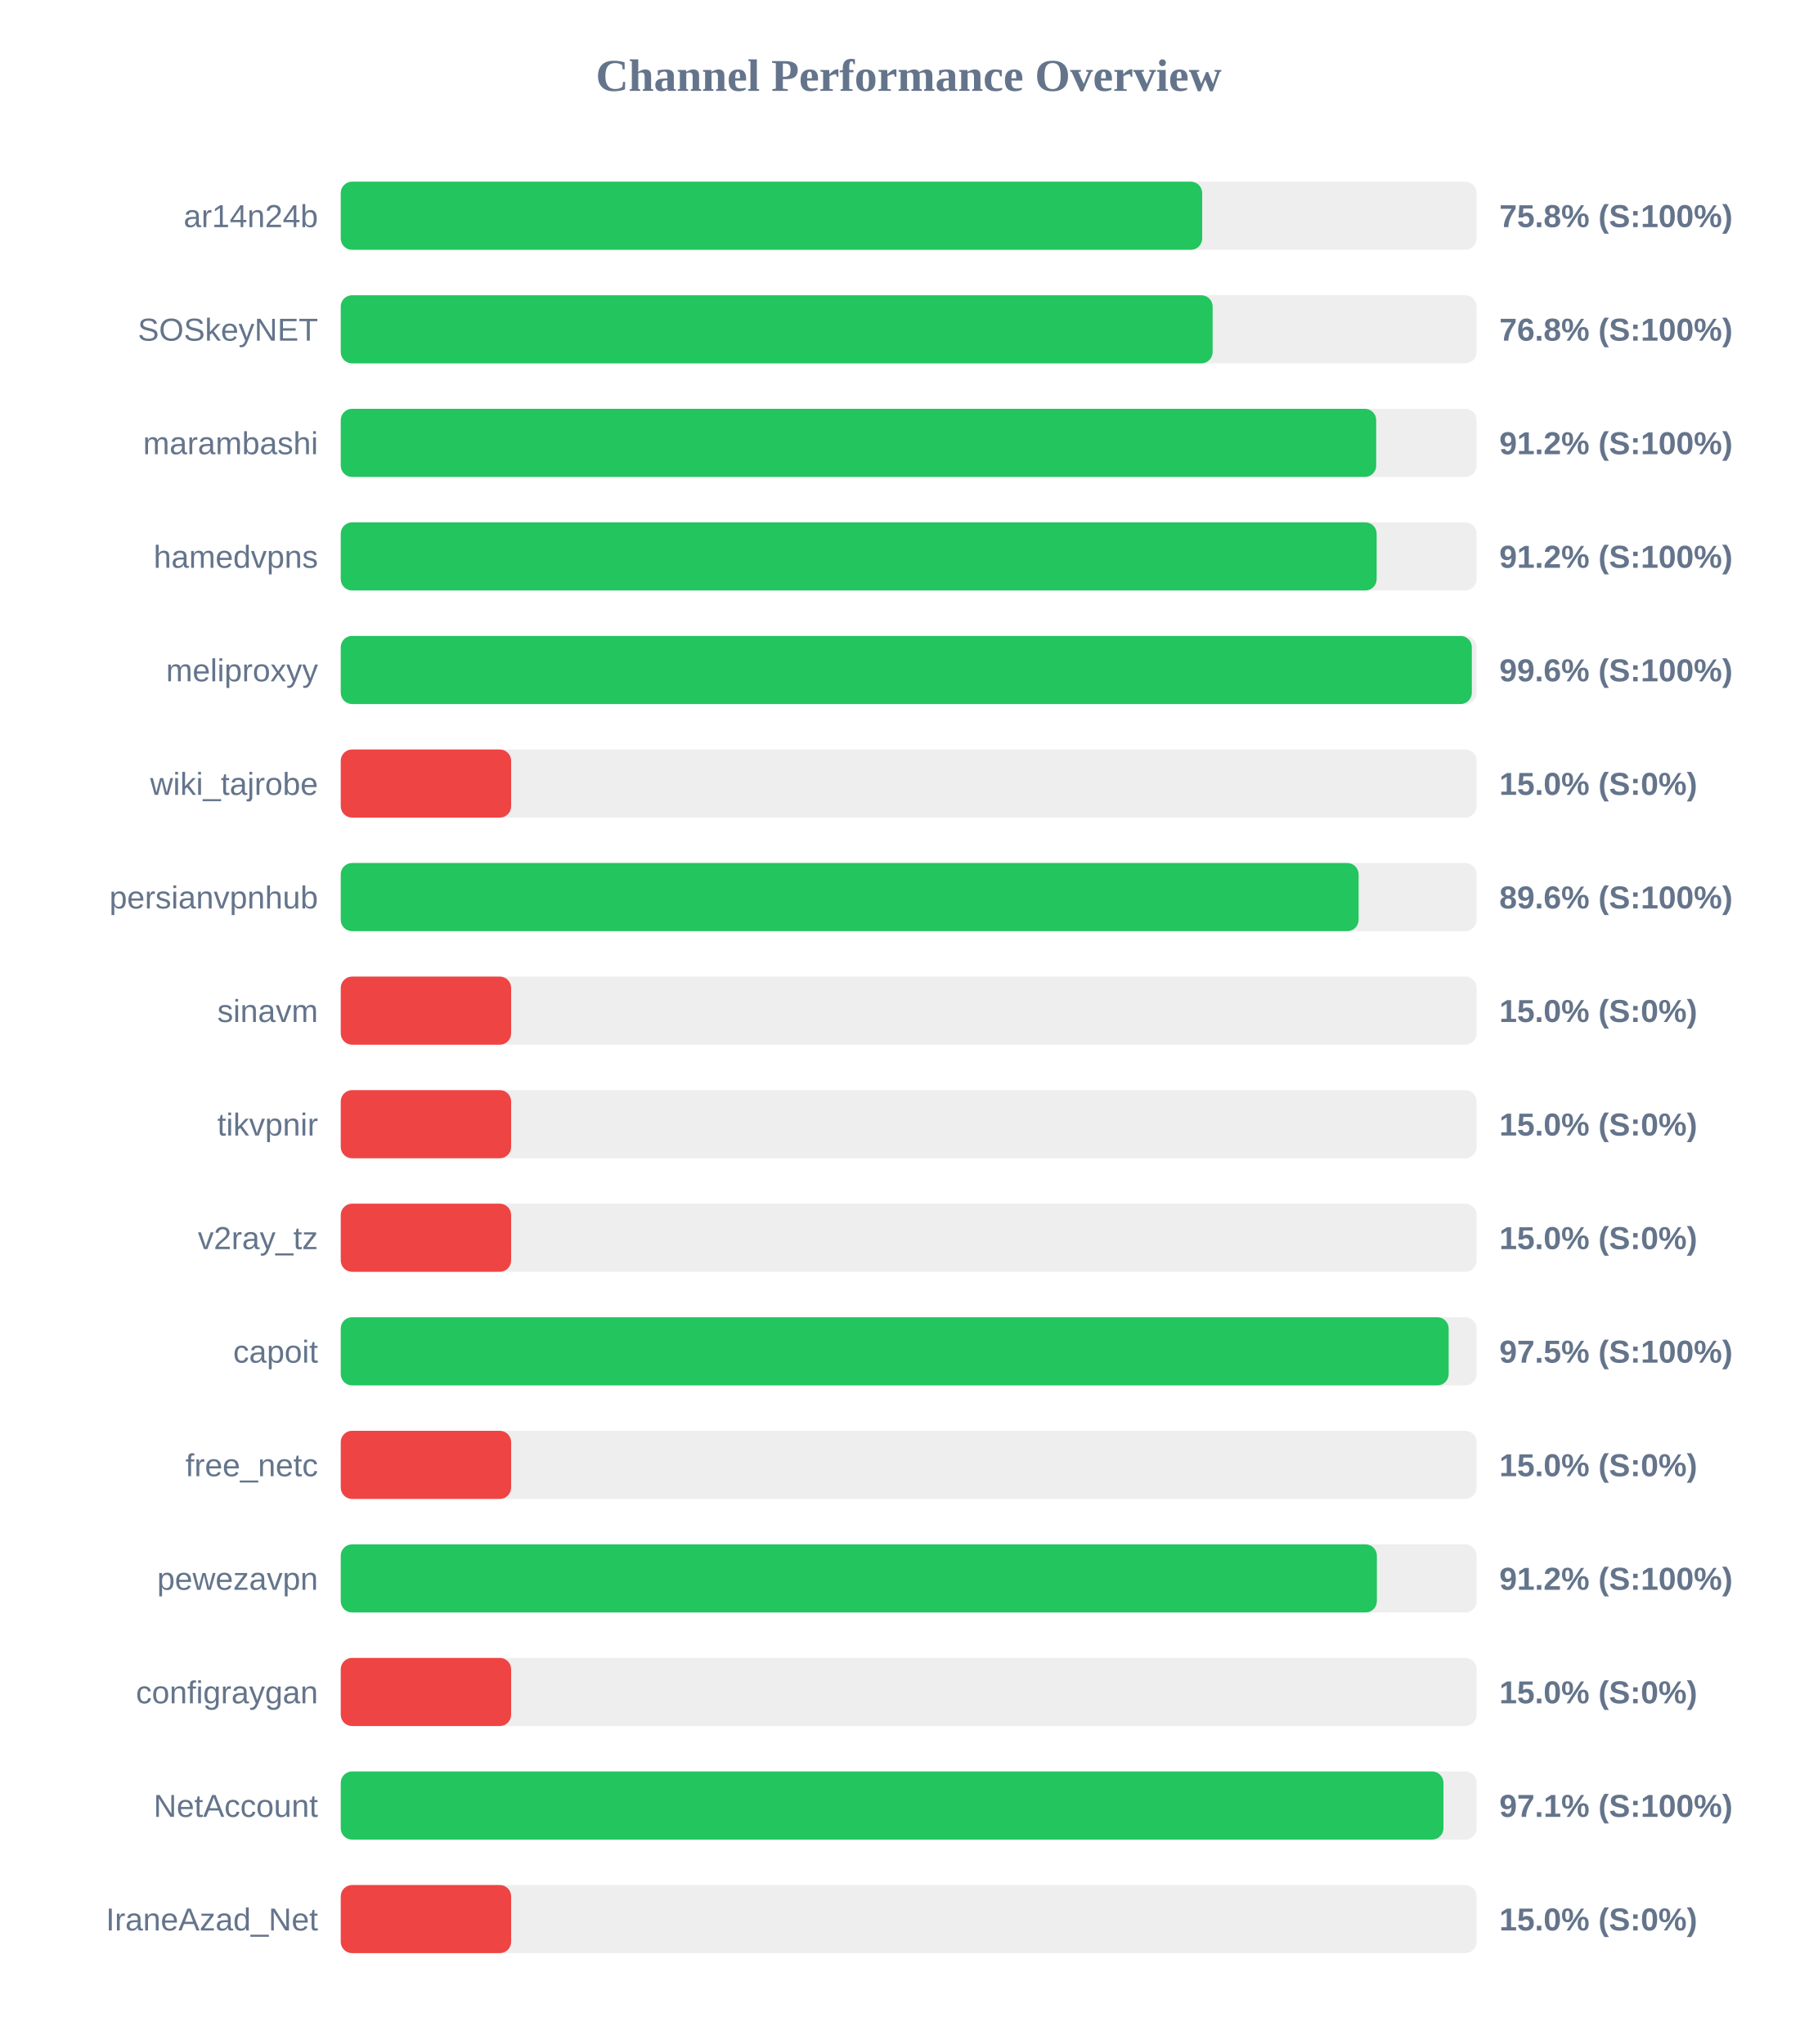
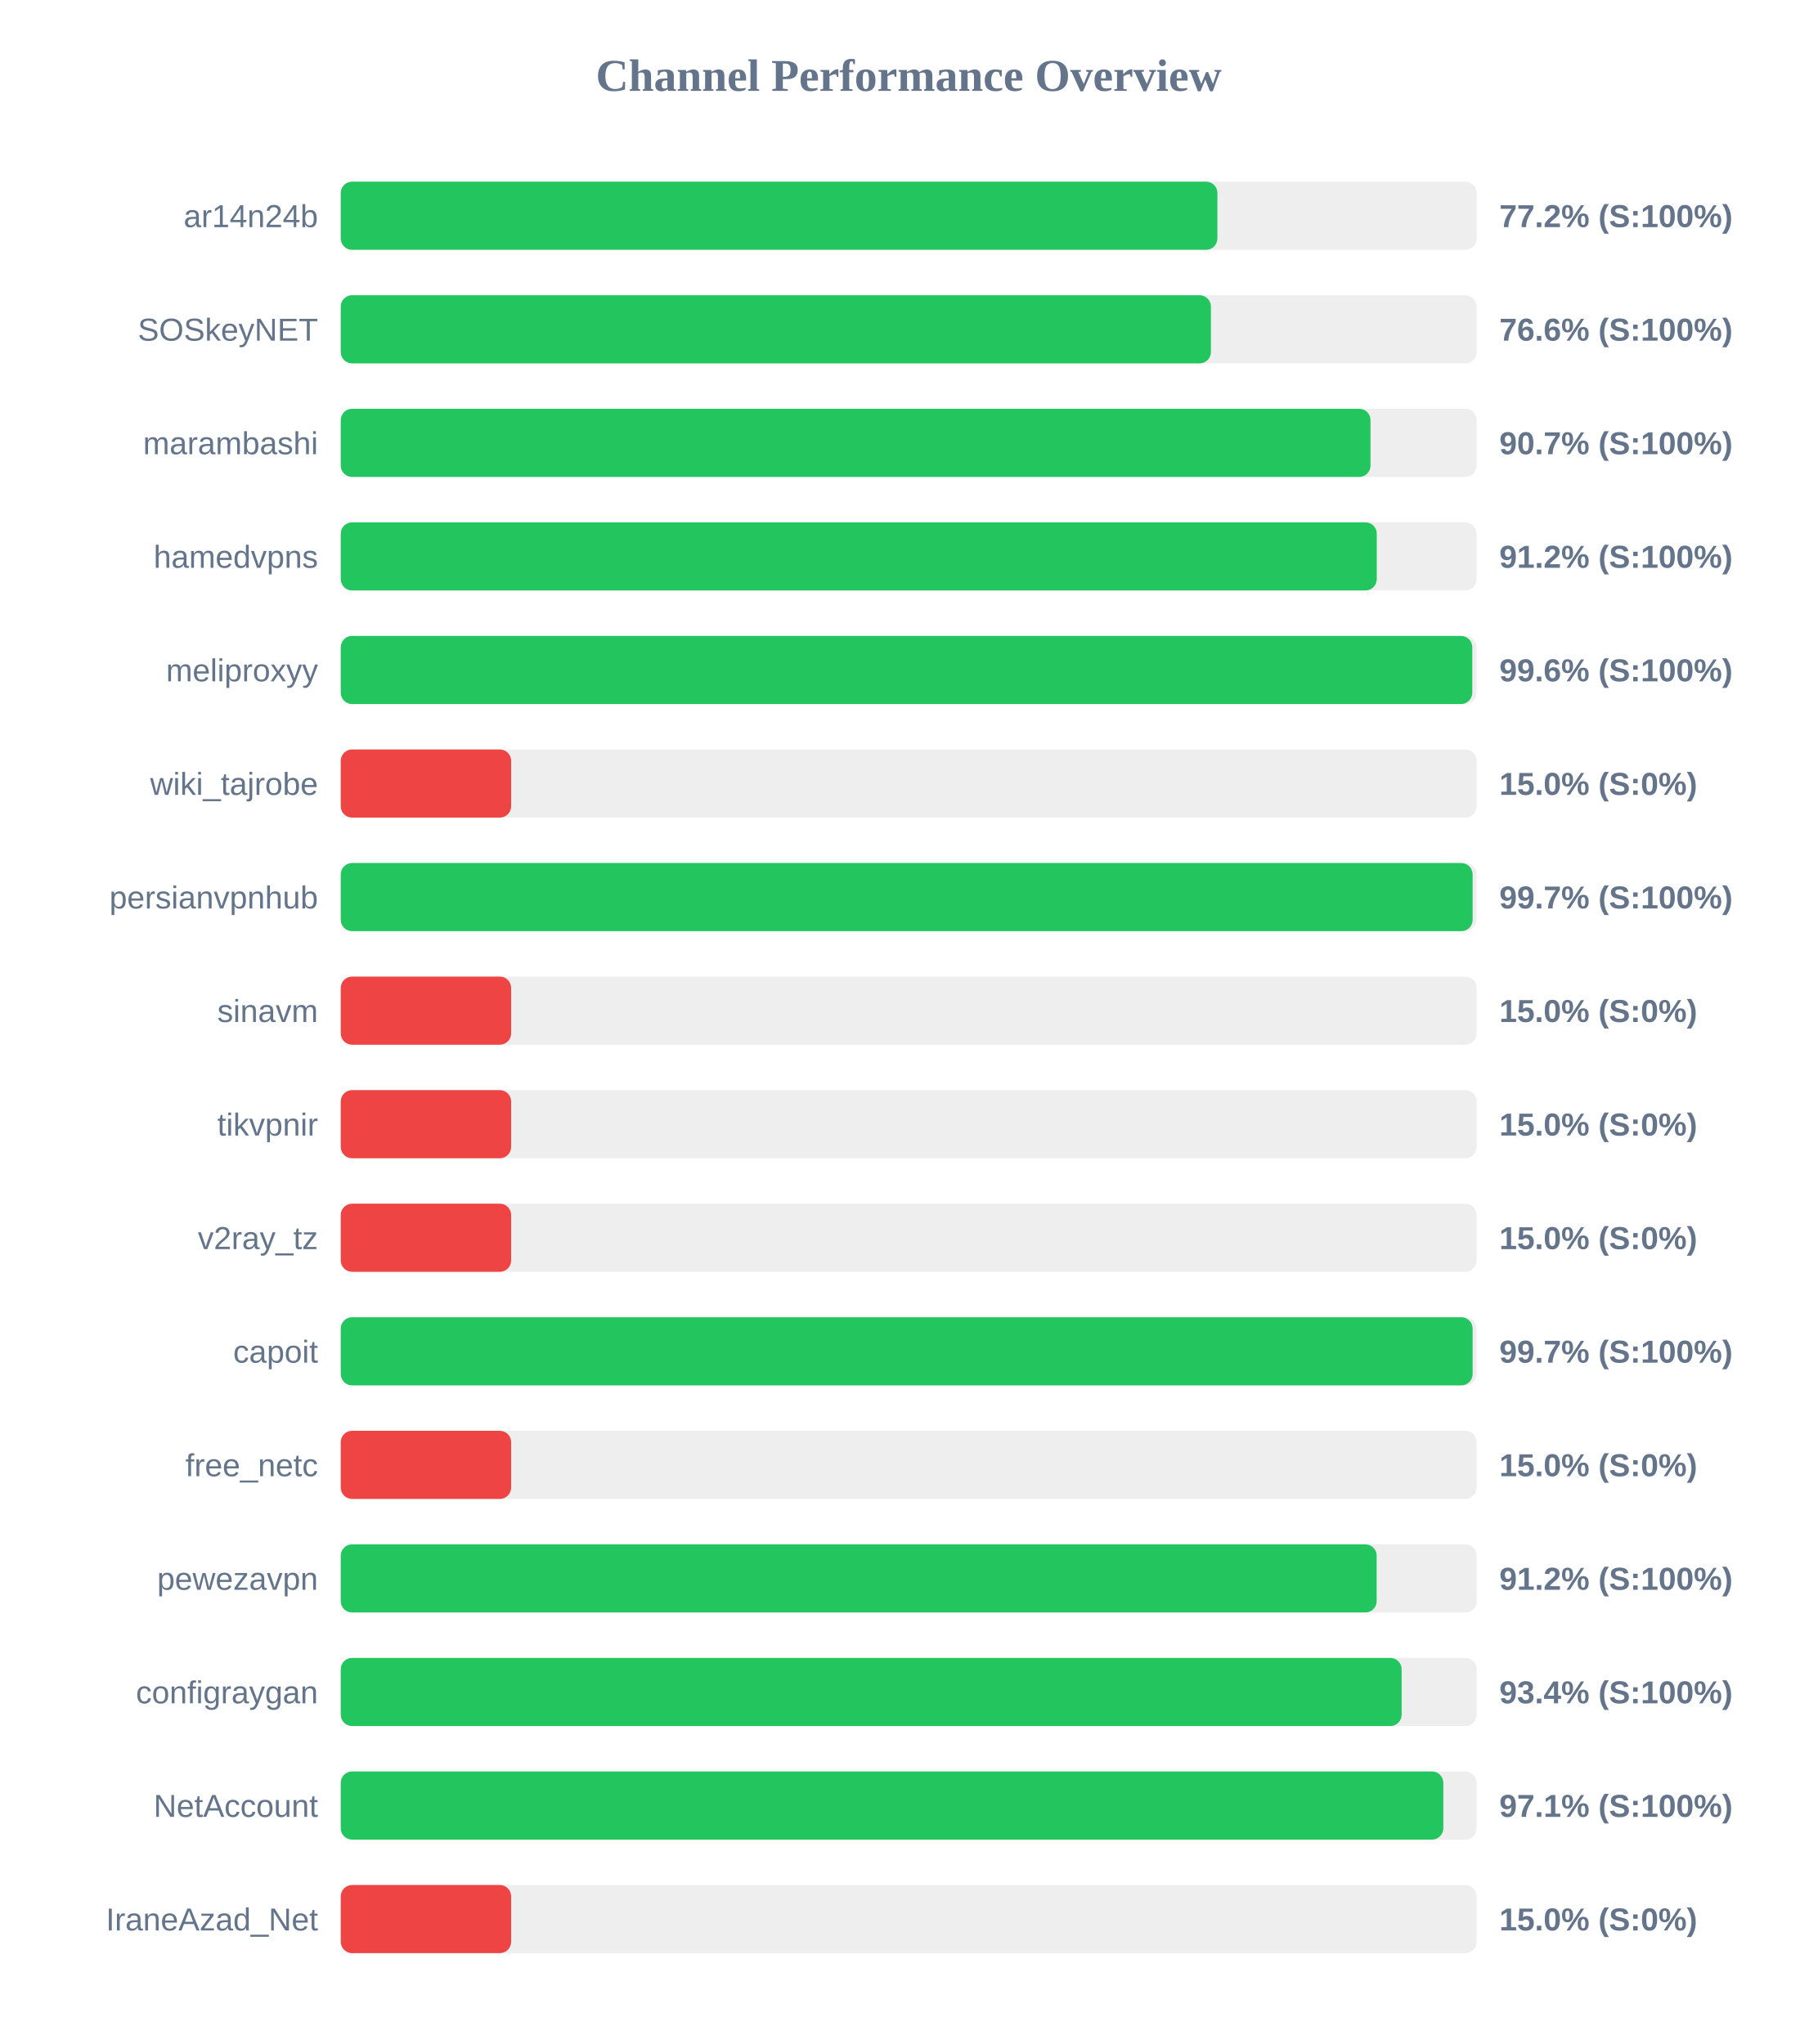
<svg xmlns="http://www.w3.org/2000/svg" width="800" height="900" version="1.1">
  <style>
        .row { font: 14px Arial; fill: #64748b; }
        .score { font: bold 14px Arial; fill: #64748b; }
    </style>
  <text x="400" y="40" text-anchor="middle" font-size="20px" font-weight="bold" fill="#64748b">Channel Performance Overview</text>
  <rect x="150" y="80" width="500" height="30" fill="#eee" rx="5" />
-   <rect x="150" y="80" width="379.2" height="30" fill="#22c55e" rx="5" />
+   <rect x="150" y="80" width="385.9" height="30" fill="#22c55e" rx="5" />
  <text x="140" y="100" text-anchor="end" class="row">ar14n24b</text>
-   <text x="660" y="100" text-anchor="start" class="score">75.8% (S:100%)</text>
+   <text x="660" y="100" text-anchor="start" class="score">77.2% (S:100%)</text>
  <rect x="150" y="130" width="500" height="30" fill="#eee" rx="5" />
-   <rect x="150" y="130" width="383.8" height="30" fill="#22c55e" rx="5" />
+   <rect x="150" y="130" width="383.05" height="30" fill="#22c55e" rx="5" />
  <text x="140" y="150" text-anchor="end" class="row">SOSkeyNET</text>
-   <text x="660" y="150" text-anchor="start" class="score">76.8% (S:100%)</text>
+   <text x="660" y="150" text-anchor="start" class="score">76.6% (S:100%)</text>
  <rect x="150" y="180" width="500" height="30" fill="#eee" rx="5" />
-   <rect x="150" y="180" width="455.8" height="30" fill="#22c55e" rx="5" />
+   <rect x="150" y="180" width="453.3" height="30" fill="#22c55e" rx="5" />
  <text x="140" y="200" text-anchor="end" class="row">marambashi</text>
-   <text x="660" y="200" text-anchor="start" class="score">91.2% (S:100%)</text>
+   <text x="660" y="200" text-anchor="start" class="score">90.7% (S:100%)</text>
  <rect x="150" y="230" width="500" height="30" fill="#eee" rx="5" />
-   <rect x="150" y="230" width="456.0" height="30" fill="#22c55e" rx="5" />
+   <rect x="150" y="230" width="456.05" height="30" fill="#22c55e" rx="5" />
  <text x="140" y="250" text-anchor="end" class="row">hamedvpns</text>
  <text x="660" y="250" text-anchor="start" class="score">91.2% (S:100%)</text>
  <rect x="150" y="280" width="500" height="30" fill="#eee" rx="5" />
-   <rect x="150" y="280" width="497.9" height="30" fill="#22c55e" rx="5" />
+   <rect x="150" y="280" width="498.1" height="30" fill="#22c55e" rx="5" />
  <text x="140" y="300" text-anchor="end" class="row">meliproxyy</text>
  <text x="660" y="300" text-anchor="start" class="score">99.6% (S:100%)</text>
  <rect x="150" y="330" width="500" height="30" fill="#eee" rx="5" />
  <rect x="150" y="330" width="75.0" height="30" fill="#ef4444" rx="5" />
  <text x="140" y="350" text-anchor="end" class="row">wiki_tajrobe</text>
  <text x="660" y="350" text-anchor="start" class="score">15.0% (S:0%)</text>
  <rect x="150" y="380" width="500" height="30" fill="#eee" rx="5" />
-   <rect x="150" y="380" width="448.05" height="30" fill="#22c55e" rx="5" />
+   <rect x="150" y="380" width="498.25" height="30" fill="#22c55e" rx="5" />
  <text x="140" y="400" text-anchor="end" class="row">persianvpnhub</text>
-   <text x="660" y="400" text-anchor="start" class="score">89.6% (S:100%)</text>
+   <text x="660" y="400" text-anchor="start" class="score">99.7% (S:100%)</text>
  <rect x="150" y="430" width="500" height="30" fill="#eee" rx="5" />
  <rect x="150" y="430" width="75.0" height="30" fill="#ef4444" rx="5" />
  <text x="140" y="450" text-anchor="end" class="row">sinavm</text>
  <text x="660" y="450" text-anchor="start" class="score">15.0% (S:0%)</text>
  <rect x="150" y="480" width="500" height="30" fill="#eee" rx="5" />
  <rect x="150" y="480" width="75.0" height="30" fill="#ef4444" rx="5" />
  <text x="140" y="500" text-anchor="end" class="row">tikvpnir</text>
  <text x="660" y="500" text-anchor="start" class="score">15.0% (S:0%)</text>
  <rect x="150" y="530" width="500" height="30" fill="#eee" rx="5" />
  <rect x="150" y="530" width="75.0" height="30" fill="#ef4444" rx="5" />
  <text x="140" y="550" text-anchor="end" class="row">v2ray_tz</text>
  <text x="660" y="550" text-anchor="start" class="score">15.0% (S:0%)</text>
  <rect x="150" y="580" width="500" height="30" fill="#eee" rx="5" />
-   <rect x="150" y="580" width="487.7" height="30" fill="#22c55e" rx="5" />
+   <rect x="150" y="580" width="498.25" height="30" fill="#22c55e" rx="5" />
  <text x="140" y="600" text-anchor="end" class="row">capoit</text>
-   <text x="660" y="600" text-anchor="start" class="score">97.5% (S:100%)</text>
+   <text x="660" y="600" text-anchor="start" class="score">99.7% (S:100%)</text>
  <rect x="150" y="630" width="500" height="30" fill="#eee" rx="5" />
  <rect x="150" y="630" width="75.0" height="30" fill="#ef4444" rx="5" />
  <text x="140" y="650" text-anchor="end" class="row">free_netc</text>
  <text x="660" y="650" text-anchor="start" class="score">15.0% (S:0%)</text>
  <rect x="150" y="680" width="500" height="30" fill="#eee" rx="5" />
-   <rect x="150" y="680" width="456.1" height="30" fill="#22c55e" rx="5" />
+   <rect x="150" y="680" width="456.0" height="30" fill="#22c55e" rx="5" />
  <text x="140" y="700" text-anchor="end" class="row">pewezavpn</text>
  <text x="660" y="700" text-anchor="start" class="score">91.2% (S:100%)</text>
  <rect x="150" y="730" width="500" height="30" fill="#eee" rx="5" />
-   <rect x="150" y="730" width="75.0" height="30" fill="#ef4444" rx="5" />
+   <rect x="150" y="730" width="467.0" height="30" fill="#22c55e" rx="5" />
  <text x="140" y="750" text-anchor="end" class="row">configraygan</text>
-   <text x="660" y="750" text-anchor="start" class="score">15.0% (S:0%)</text>
+   <text x="660" y="750" text-anchor="start" class="score">93.4% (S:100%)</text>
  <rect x="150" y="780" width="500" height="30" fill="#eee" rx="5" />
-   <rect x="150" y="780" width="485.4" height="30" fill="#22c55e" rx="5" />
+   <rect x="150" y="780" width="485.35" height="30" fill="#22c55e" rx="5" />
  <text x="140" y="800" text-anchor="end" class="row">NetAccount</text>
  <text x="660" y="800" text-anchor="start" class="score">97.1% (S:100%)</text>
  <rect x="150" y="830" width="500" height="30" fill="#eee" rx="5" />
  <rect x="150" y="830" width="75.0" height="30" fill="#ef4444" rx="5" />
  <text x="140" y="850" text-anchor="end" class="row">IraneAzad_Net</text>
  <text x="660" y="850" text-anchor="start" class="score">15.0% (S:0%)</text>
</svg>
